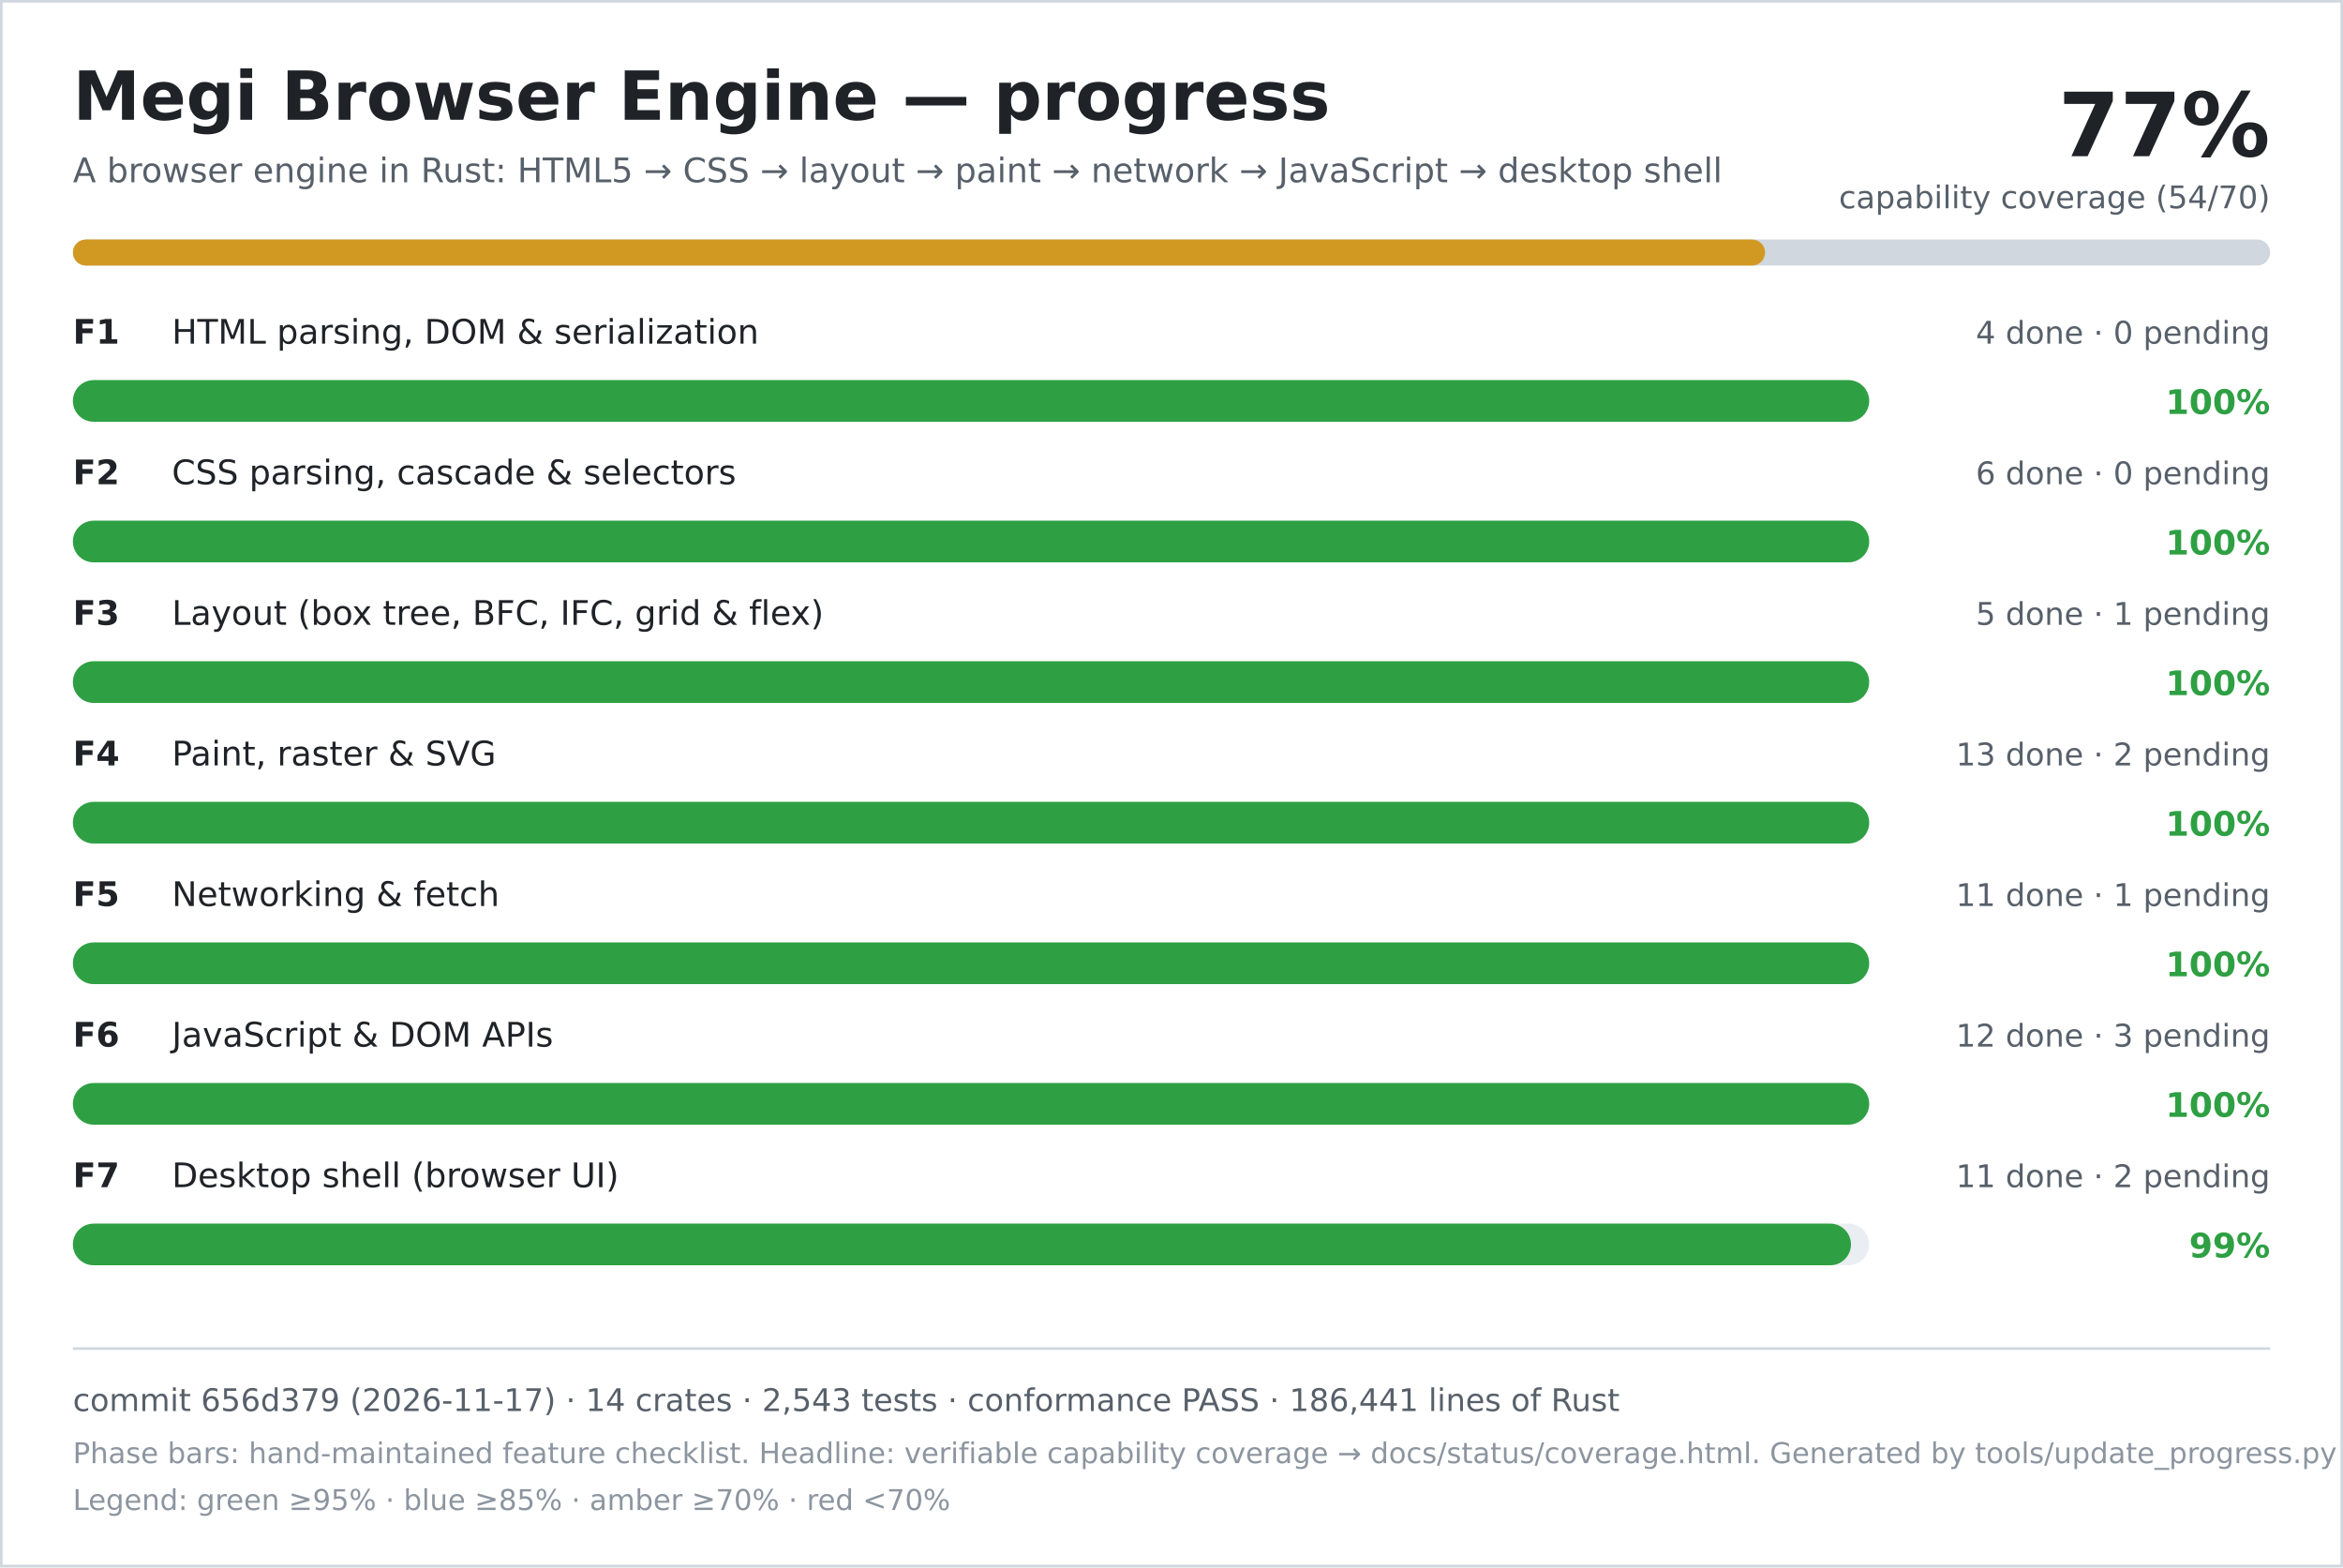
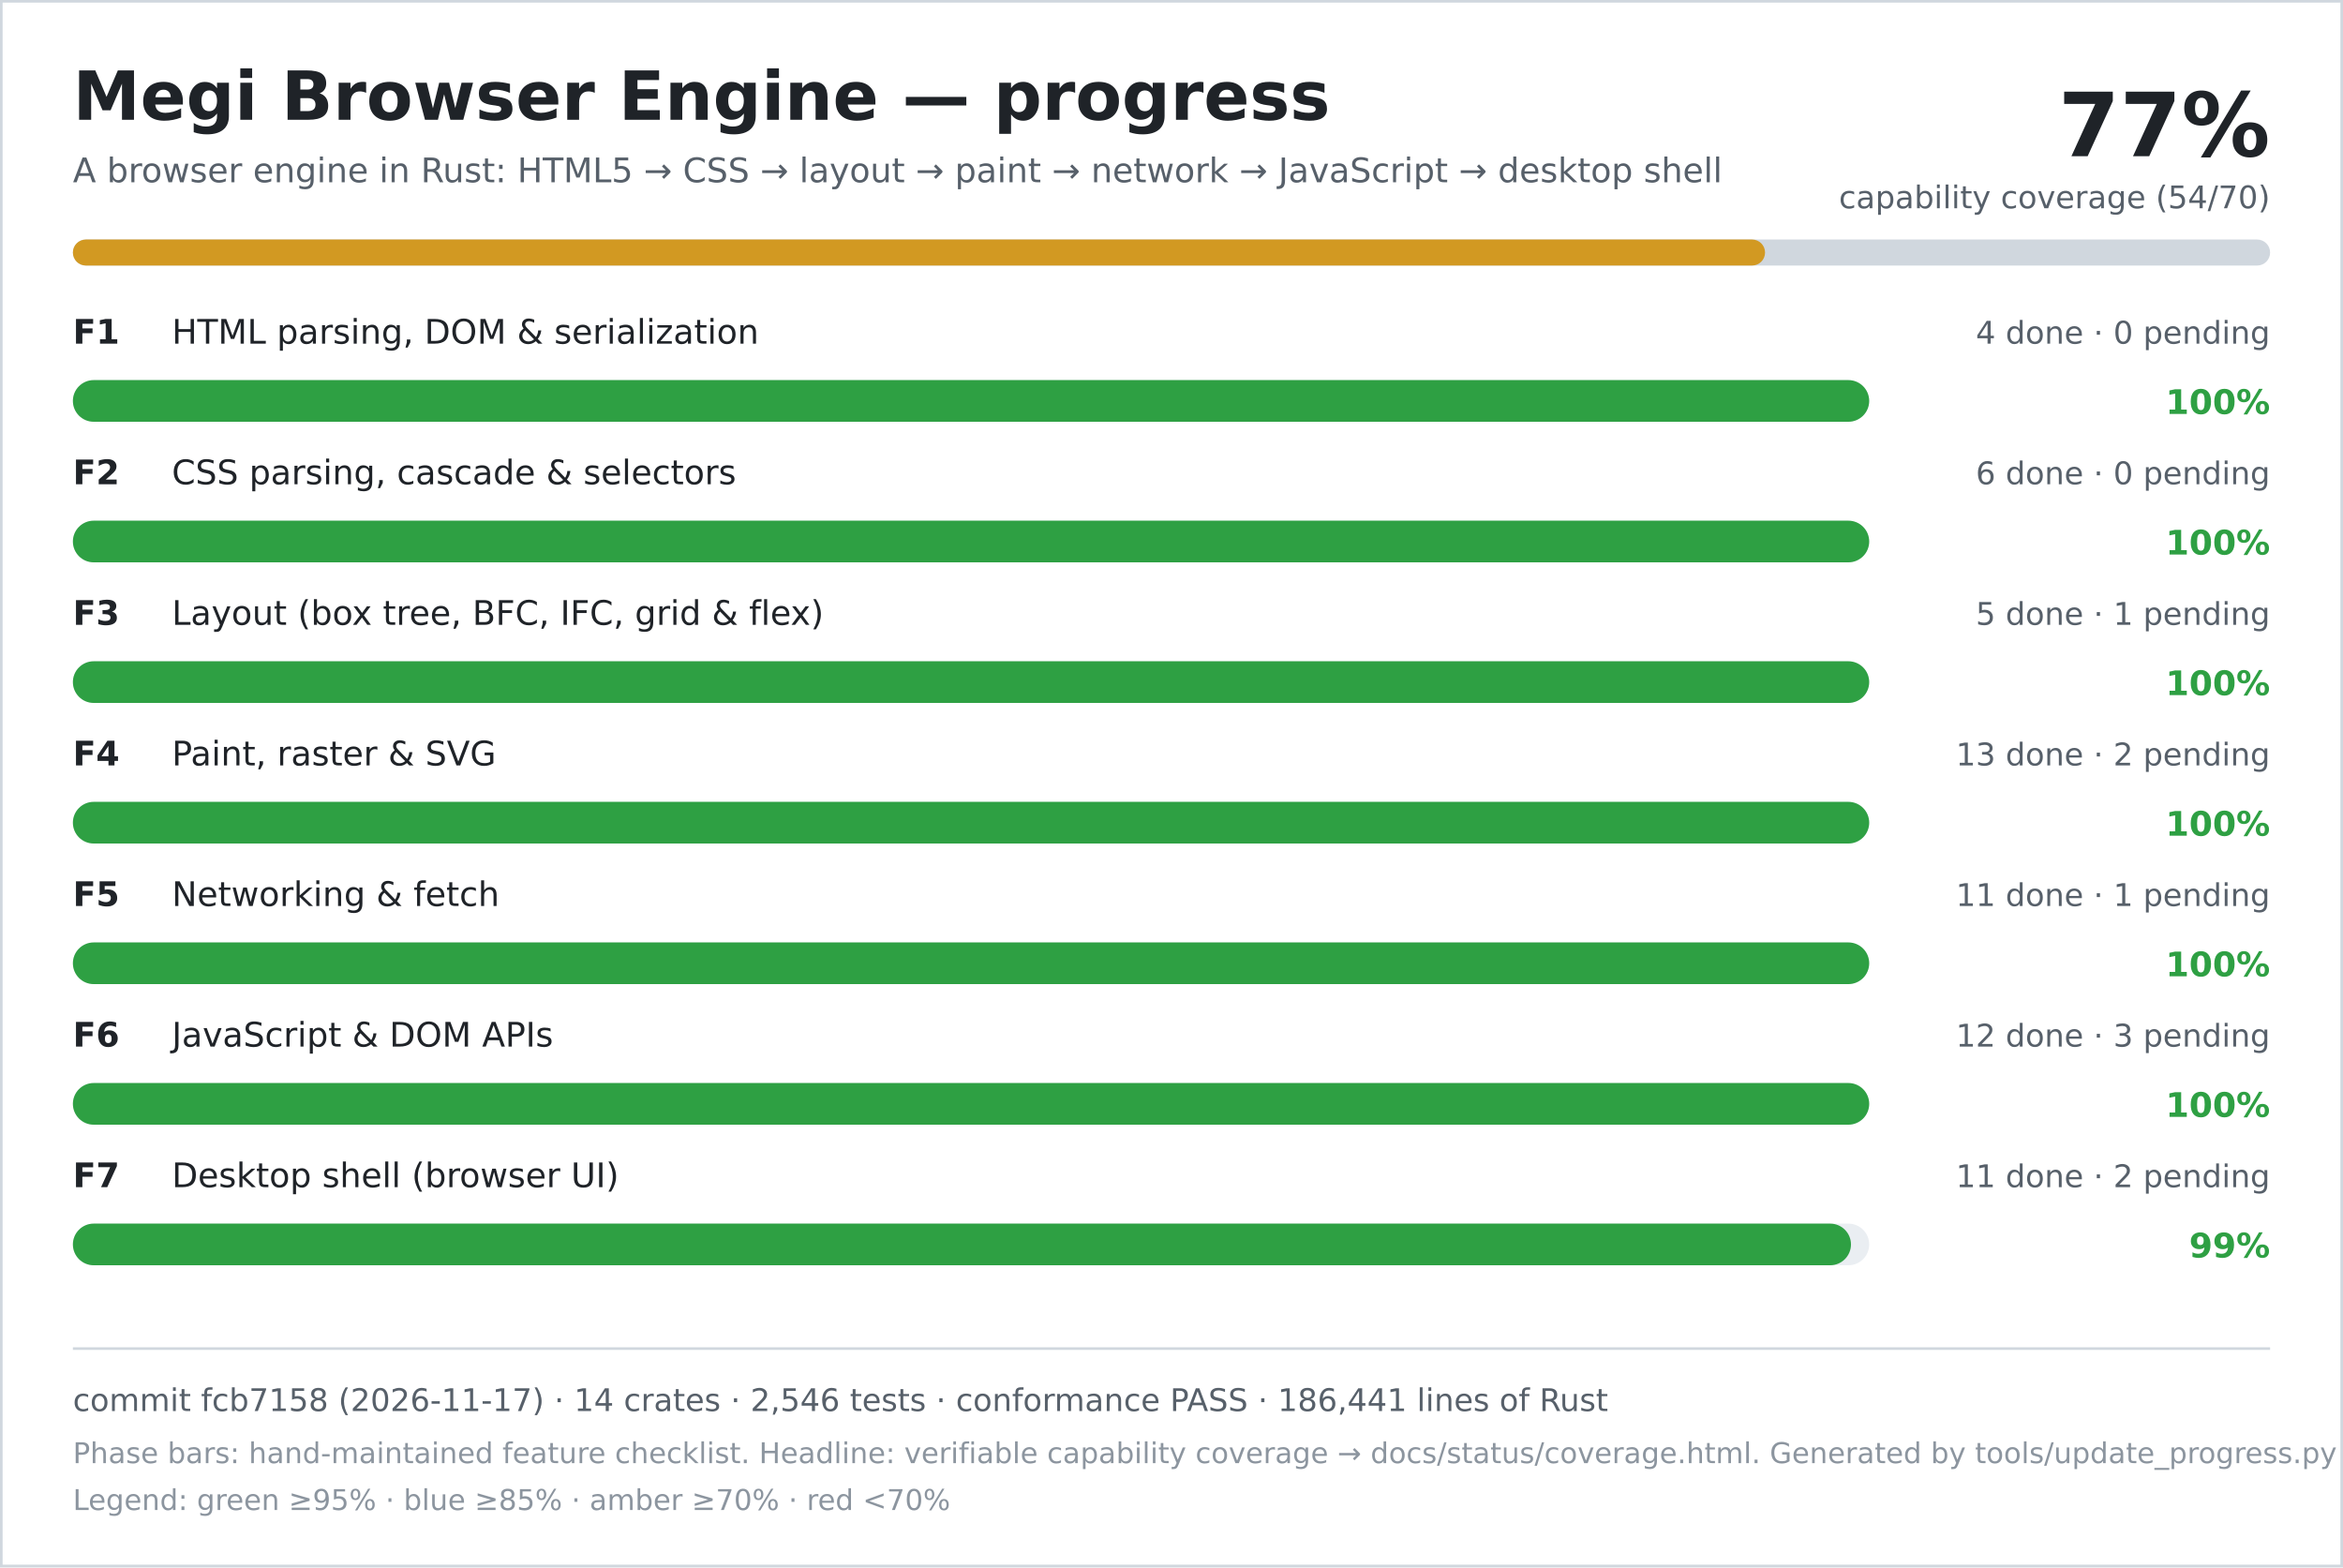
<svg xmlns="http://www.w3.org/2000/svg" width="900" height="602" viewBox="0 0 900 602" role="img" aria-labelledby="title desc">
  <rect width="900" height="602" fill="#ffffff" />
  <rect x="0.5" y="0.5" width="899" height="601" fill="none" stroke="#d0d7de" />
  <text x="28" y="46" font-family="DejaVu Sans, Verdana, sans-serif" font-size="26" font-weight="700" fill="#1f2328">Megi Browser Engine — progress</text>
  <text x="28" y="70" font-family="DejaVu Sans, Verdana, sans-serif" font-size="13" fill="#57606a">A browser engine in Rust: HTML5 → CSS → layout → paint → network → JavaScript → desktop shell</text>
  <text x="872" y="60" text-anchor="end" font-family="DejaVu Sans, Verdana, sans-serif" font-size="34" font-weight="700" fill="#1f2328">77%</text>
  <text x="872" y="80" text-anchor="end" font-family="DejaVu Sans, Verdana, sans-serif" font-size="12" fill="#57606a">capability coverage (54/70)</text>
  <rect x="28" y="92" width="844" height="10" rx="5" fill="#d0d7de" />
  <rect x="28" y="92" width="650" height="10" rx="5" fill="#d29922" />
  <text x="28" y="132" font-family="DejaVu Sans, Verdana, sans-serif" font-size="13" font-weight="700" fill="#1f2328">F1</text>
  <text x="66" y="132" font-family="DejaVu Sans, Verdana, sans-serif" font-size="13" fill="#1f2328">HTML parsing, DOM &amp; serialization</text>
  <text x="872" y="132" text-anchor="end" font-family="DejaVu Sans, Verdana, sans-serif" font-size="12" fill="#57606a">4 done · 0 pending</text>
  <rect x="28" y="146" width="690" height="16" rx="8" fill="#eaeef2" />
  <rect x="28" y="146" width="690" height="16" rx="8" fill="#2ea043" />
  <text x="872" y="159" text-anchor="end" font-family="DejaVu Sans, Verdana, sans-serif" font-size="13" font-weight="700" fill="#2ea043">100%</text>
  <text x="28" y="186" font-family="DejaVu Sans, Verdana, sans-serif" font-size="13" font-weight="700" fill="#1f2328">F2</text>
  <text x="66" y="186" font-family="DejaVu Sans, Verdana, sans-serif" font-size="13" fill="#1f2328">CSS parsing, cascade &amp; selectors</text>
  <text x="872" y="186" text-anchor="end" font-family="DejaVu Sans, Verdana, sans-serif" font-size="12" fill="#57606a">6 done · 0 pending</text>
  <rect x="28" y="200" width="690" height="16" rx="8" fill="#eaeef2" />
  <rect x="28" y="200" width="690" height="16" rx="8" fill="#2ea043" />
  <text x="872" y="213" text-anchor="end" font-family="DejaVu Sans, Verdana, sans-serif" font-size="13" font-weight="700" fill="#2ea043">100%</text>
  <text x="28" y="240" font-family="DejaVu Sans, Verdana, sans-serif" font-size="13" font-weight="700" fill="#1f2328">F3</text>
  <text x="66" y="240" font-family="DejaVu Sans, Verdana, sans-serif" font-size="13" fill="#1f2328">Layout (box tree, BFC, IFC, grid &amp; flex)</text>
  <text x="872" y="240" text-anchor="end" font-family="DejaVu Sans, Verdana, sans-serif" font-size="12" fill="#57606a">5 done · 1 pending</text>
  <rect x="28" y="254" width="690" height="16" rx="8" fill="#eaeef2" />
  <rect x="28" y="254" width="690" height="16" rx="8" fill="#2ea043" />
  <text x="872" y="267" text-anchor="end" font-family="DejaVu Sans, Verdana, sans-serif" font-size="13" font-weight="700" fill="#2ea043">100%</text>
  <text x="28" y="294" font-family="DejaVu Sans, Verdana, sans-serif" font-size="13" font-weight="700" fill="#1f2328">F4</text>
  <text x="66" y="294" font-family="DejaVu Sans, Verdana, sans-serif" font-size="13" fill="#1f2328">Paint, raster &amp; SVG</text>
  <text x="872" y="294" text-anchor="end" font-family="DejaVu Sans, Verdana, sans-serif" font-size="12" fill="#57606a">13 done · 2 pending</text>
  <rect x="28" y="308" width="690" height="16" rx="8" fill="#eaeef2" />
  <rect x="28" y="308" width="690" height="16" rx="8" fill="#2ea043" />
  <text x="872" y="321" text-anchor="end" font-family="DejaVu Sans, Verdana, sans-serif" font-size="13" font-weight="700" fill="#2ea043">100%</text>
  <text x="28" y="348" font-family="DejaVu Sans, Verdana, sans-serif" font-size="13" font-weight="700" fill="#1f2328">F5</text>
  <text x="66" y="348" font-family="DejaVu Sans, Verdana, sans-serif" font-size="13" fill="#1f2328">Networking &amp; fetch</text>
  <text x="872" y="348" text-anchor="end" font-family="DejaVu Sans, Verdana, sans-serif" font-size="12" fill="#57606a">11 done · 1 pending</text>
  <rect x="28" y="362" width="690" height="16" rx="8" fill="#eaeef2" />
  <rect x="28" y="362" width="690" height="16" rx="8" fill="#2ea043" />
  <text x="872" y="375" text-anchor="end" font-family="DejaVu Sans, Verdana, sans-serif" font-size="13" font-weight="700" fill="#2ea043">100%</text>
  <text x="28" y="402" font-family="DejaVu Sans, Verdana, sans-serif" font-size="13" font-weight="700" fill="#1f2328">F6</text>
  <text x="66" y="402" font-family="DejaVu Sans, Verdana, sans-serif" font-size="13" fill="#1f2328">JavaScript &amp; DOM APIs</text>
  <text x="872" y="402" text-anchor="end" font-family="DejaVu Sans, Verdana, sans-serif" font-size="12" fill="#57606a">12 done · 3 pending</text>
  <rect x="28" y="416" width="690" height="16" rx="8" fill="#eaeef2" />
  <rect x="28" y="416" width="690" height="16" rx="8" fill="#2ea043" />
  <text x="872" y="429" text-anchor="end" font-family="DejaVu Sans, Verdana, sans-serif" font-size="13" font-weight="700" fill="#2ea043">100%</text>
  <text x="28" y="456" font-family="DejaVu Sans, Verdana, sans-serif" font-size="13" font-weight="700" fill="#1f2328">F7</text>
  <text x="66" y="456" font-family="DejaVu Sans, Verdana, sans-serif" font-size="13" fill="#1f2328">Desktop shell (browser UI)</text>
  <text x="872" y="456" text-anchor="end" font-family="DejaVu Sans, Verdana, sans-serif" font-size="12" fill="#57606a">11 done · 2 pending</text>
  <rect x="28" y="470" width="690" height="16" rx="8" fill="#eaeef2" />
  <rect x="28" y="470" width="683" height="16" rx="8" fill="#2ea043" />
  <text x="872" y="483" text-anchor="end" font-family="DejaVu Sans, Verdana, sans-serif" font-size="13" font-weight="700" fill="#2ea043">99%</text>
  <line x1="28" y1="518" x2="872" y2="518" stroke="#d0d7de" />
-   <text x="28" y="542" font-family="DejaVu Sans, Verdana, sans-serif" font-size="12" fill="#57606a">commit 656d379 (2026-11-17) · 14 crates · 2,543 tests · conformance PASS · 186,441 lines of Rust</text>
+   <text x="28" y="542" font-family="DejaVu Sans, Verdana, sans-serif" font-size="12" fill="#57606a">commit fcb7158 (2026-11-17) · 14 crates · 2,546 tests · conformance PASS · 186,441 lines of Rust</text>
  <text x="28" y="562" font-family="DejaVu Sans, Verdana, sans-serif" font-size="11" fill="#8c959f">Phase bars: hand-maintained feature checklist. Headline: verifiable capability coverage → docs/status/coverage.html. Generated by tools/update_progress.py — do not edit.</text>
  <text x="28" y="580" font-family="DejaVu Sans, Verdana, sans-serif" font-size="11" fill="#8c959f">Legend: green ≥95% · blue ≥85% · amber ≥70% · red &lt;70%</text>
</svg>
